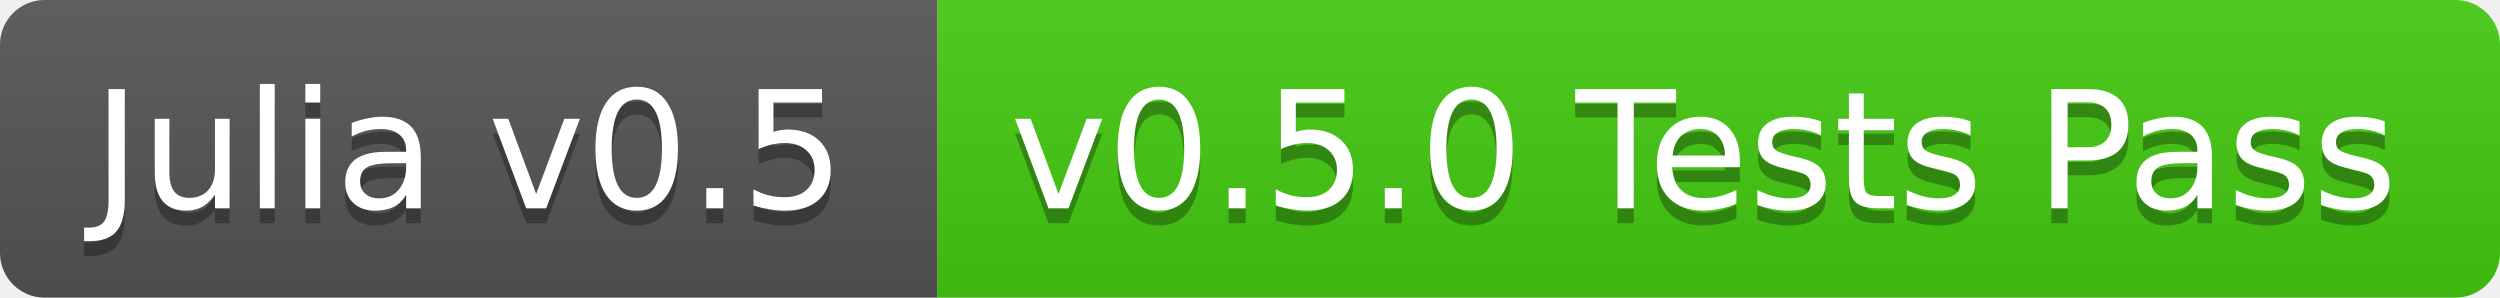
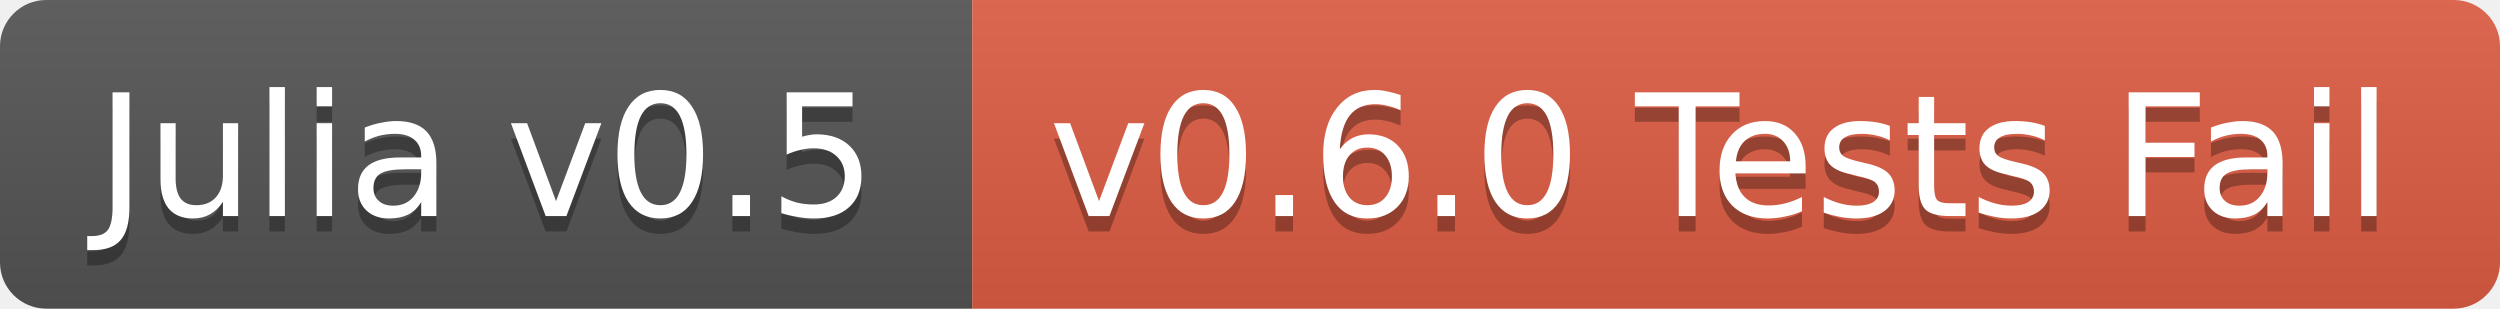
- <svg xmlns="http://www.w3.org/2000/svg" width="168" height="20">
+ <svg xmlns="http://www.w3.org/2000/svg" width="162" height="20">
  <linearGradient id="b" x2="0" y2="100%">
    <stop offset="0" stop-color="#bbb" stop-opacity=".1" />
    <stop offset="1" stop-opacity=".1" />
  </linearGradient>
  <clipPath id="a">
-     <rect width="168" height="20" rx="3" fill="#fff" />
+     <rect width="162" height="20" rx="3" fill="#fff" />
  </clipPath>
  <g clip-path="url(#a)">
    <path fill="#555" d="M0 0h63v20H0z" />
-     <path fill="#4c1" d="M63 0h105v20H63z" />
-     <path fill="url(#b)" d="M0 0h168v20H0z" />
+     <path fill="#e05d44" d="M63 0h99v20H63z" />
+     <path fill="url(#b)" d="M0 0h162v20H0z" />
  </g>
  <g fill="#fff" text-anchor="middle" font-family="DejaVu Sans,Verdana,Geneva,sans-serif" font-size="11">
    <text x="31.5" y="15" fill="#010101" fill-opacity=".3">Julia v0.5</text>
    <text x="31.5" y="14">Julia v0.5</text>
-     <text x="114.5" y="15" fill="#010101" fill-opacity=".3">v0.5.0 Tests Pass</text>
-     <text x="114.5" y="14">v0.5.0 Tests Pass</text>
+     <text x="111.5" y="15" fill="#010101" fill-opacity=".3">v0.6.0 Tests Fail</text>
+     <text x="111.5" y="14">v0.6.0 Tests Fail</text>
  </g>
</svg>
